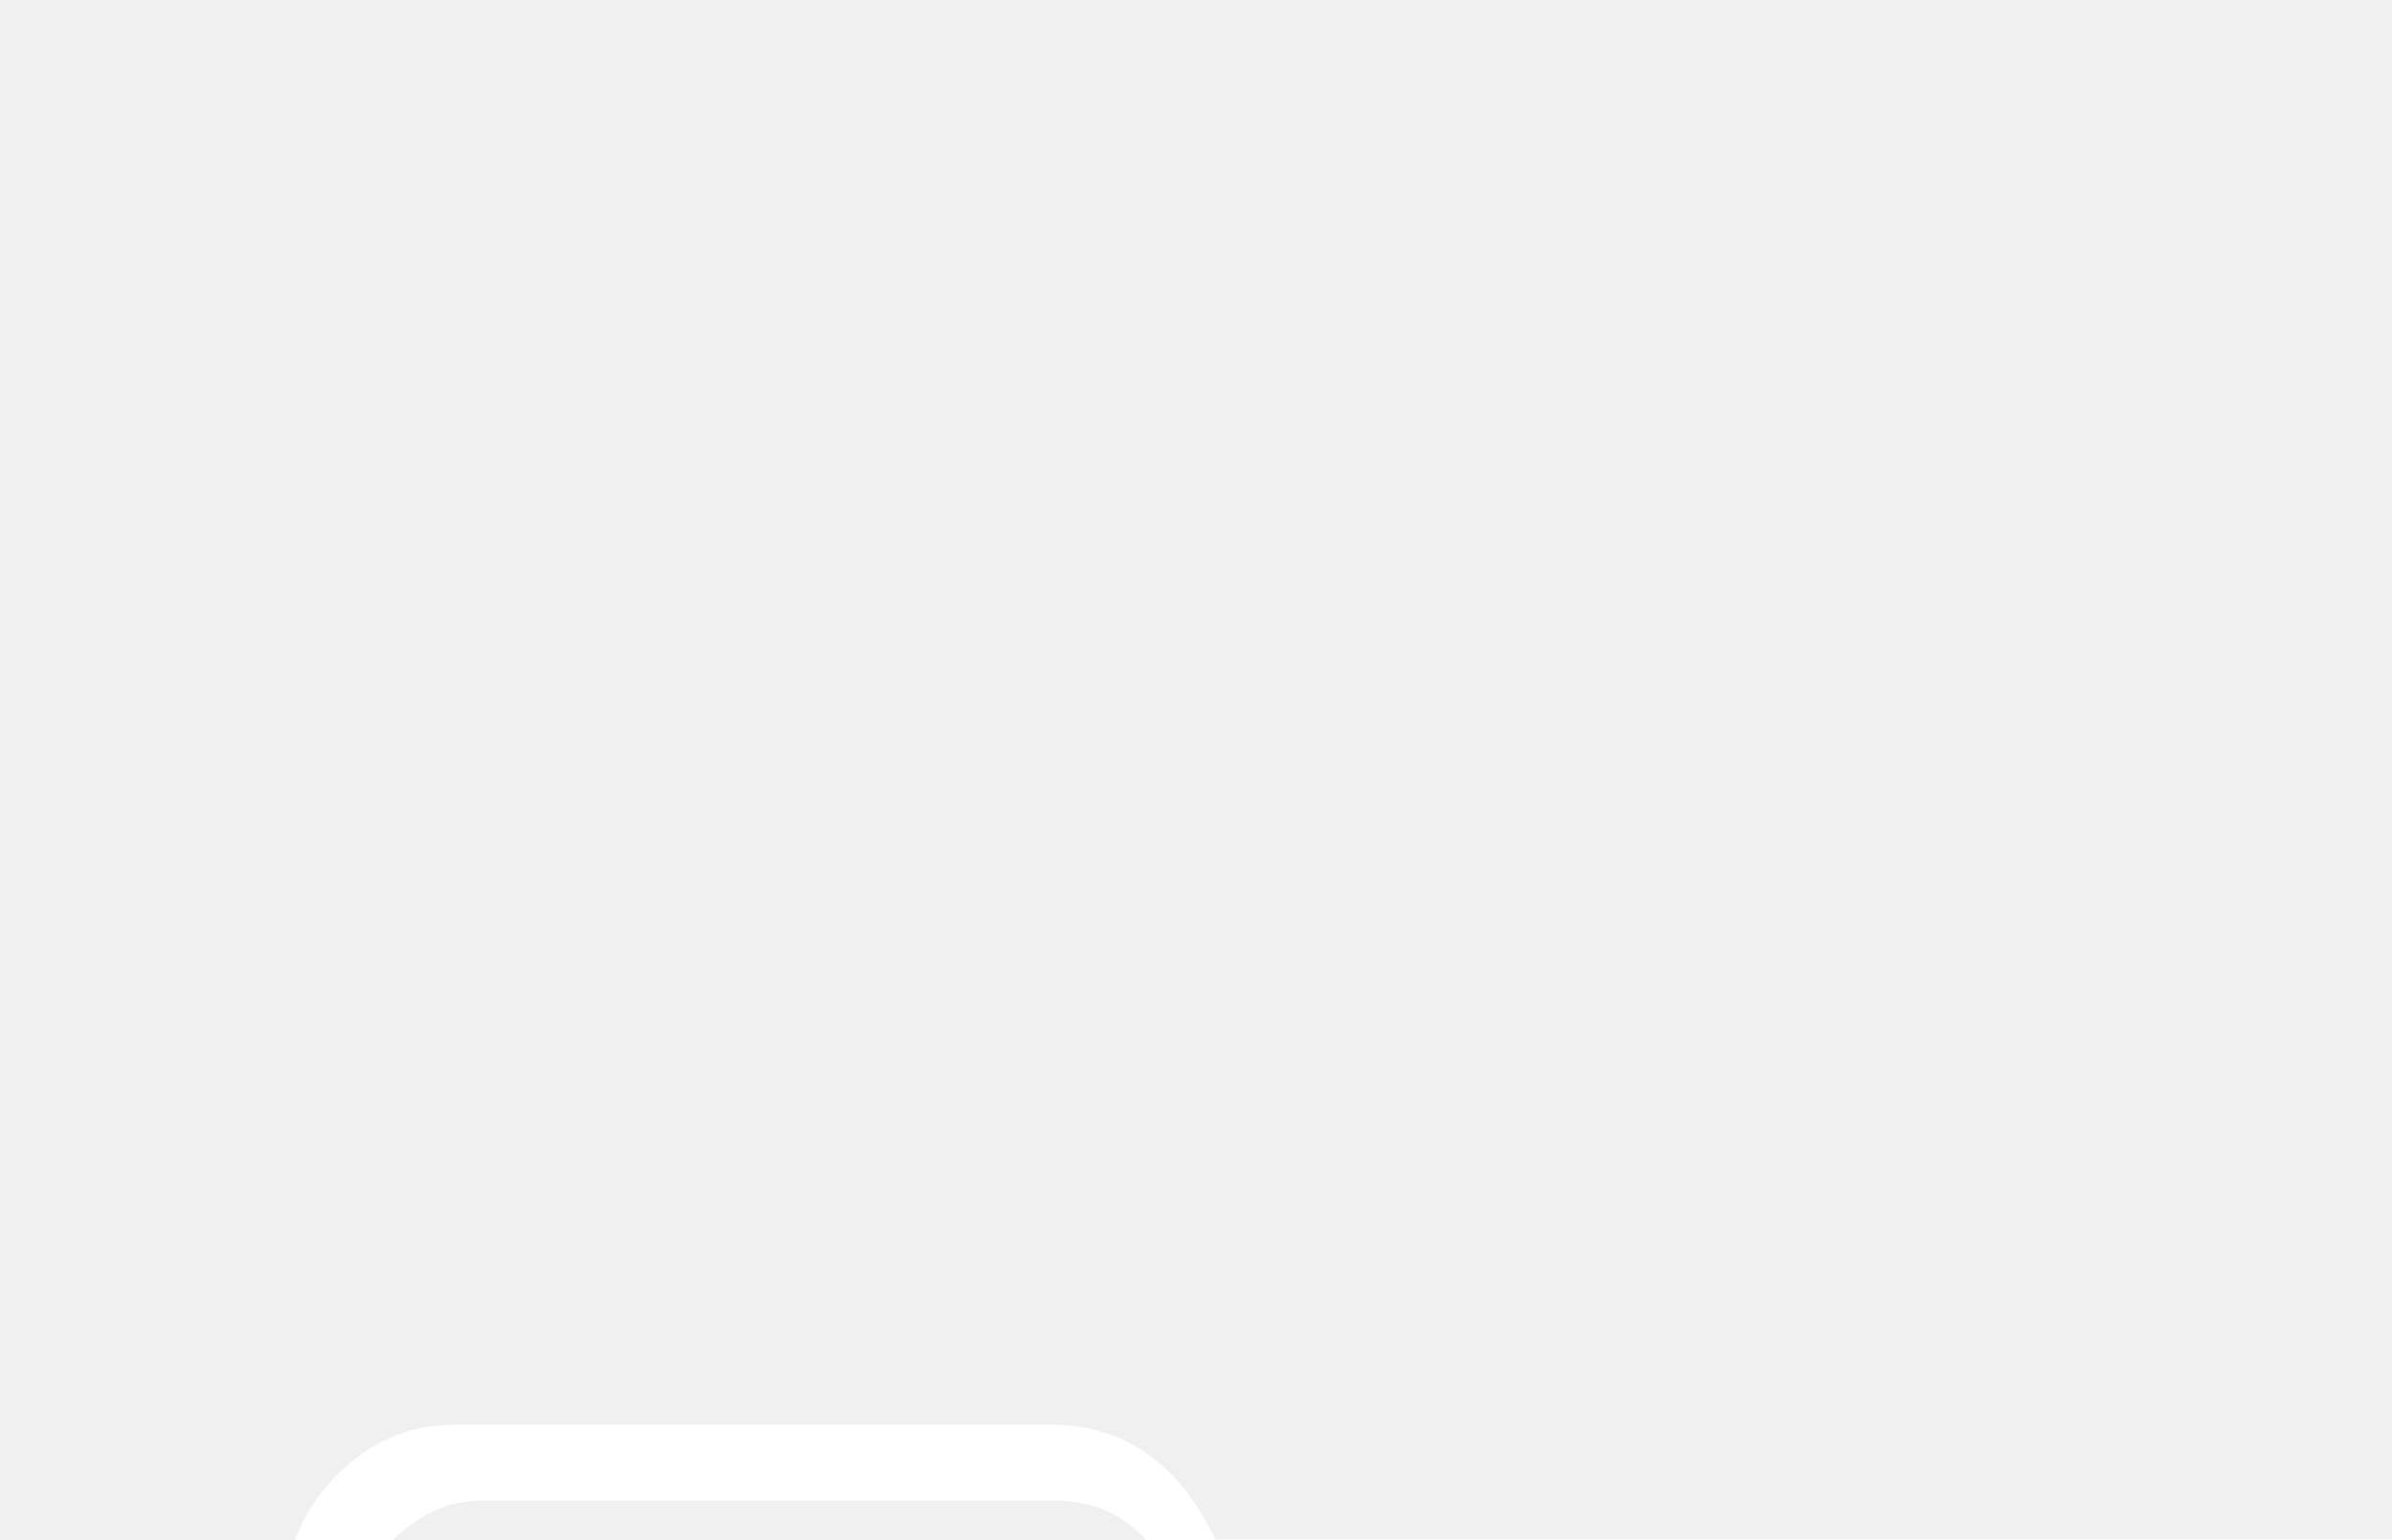
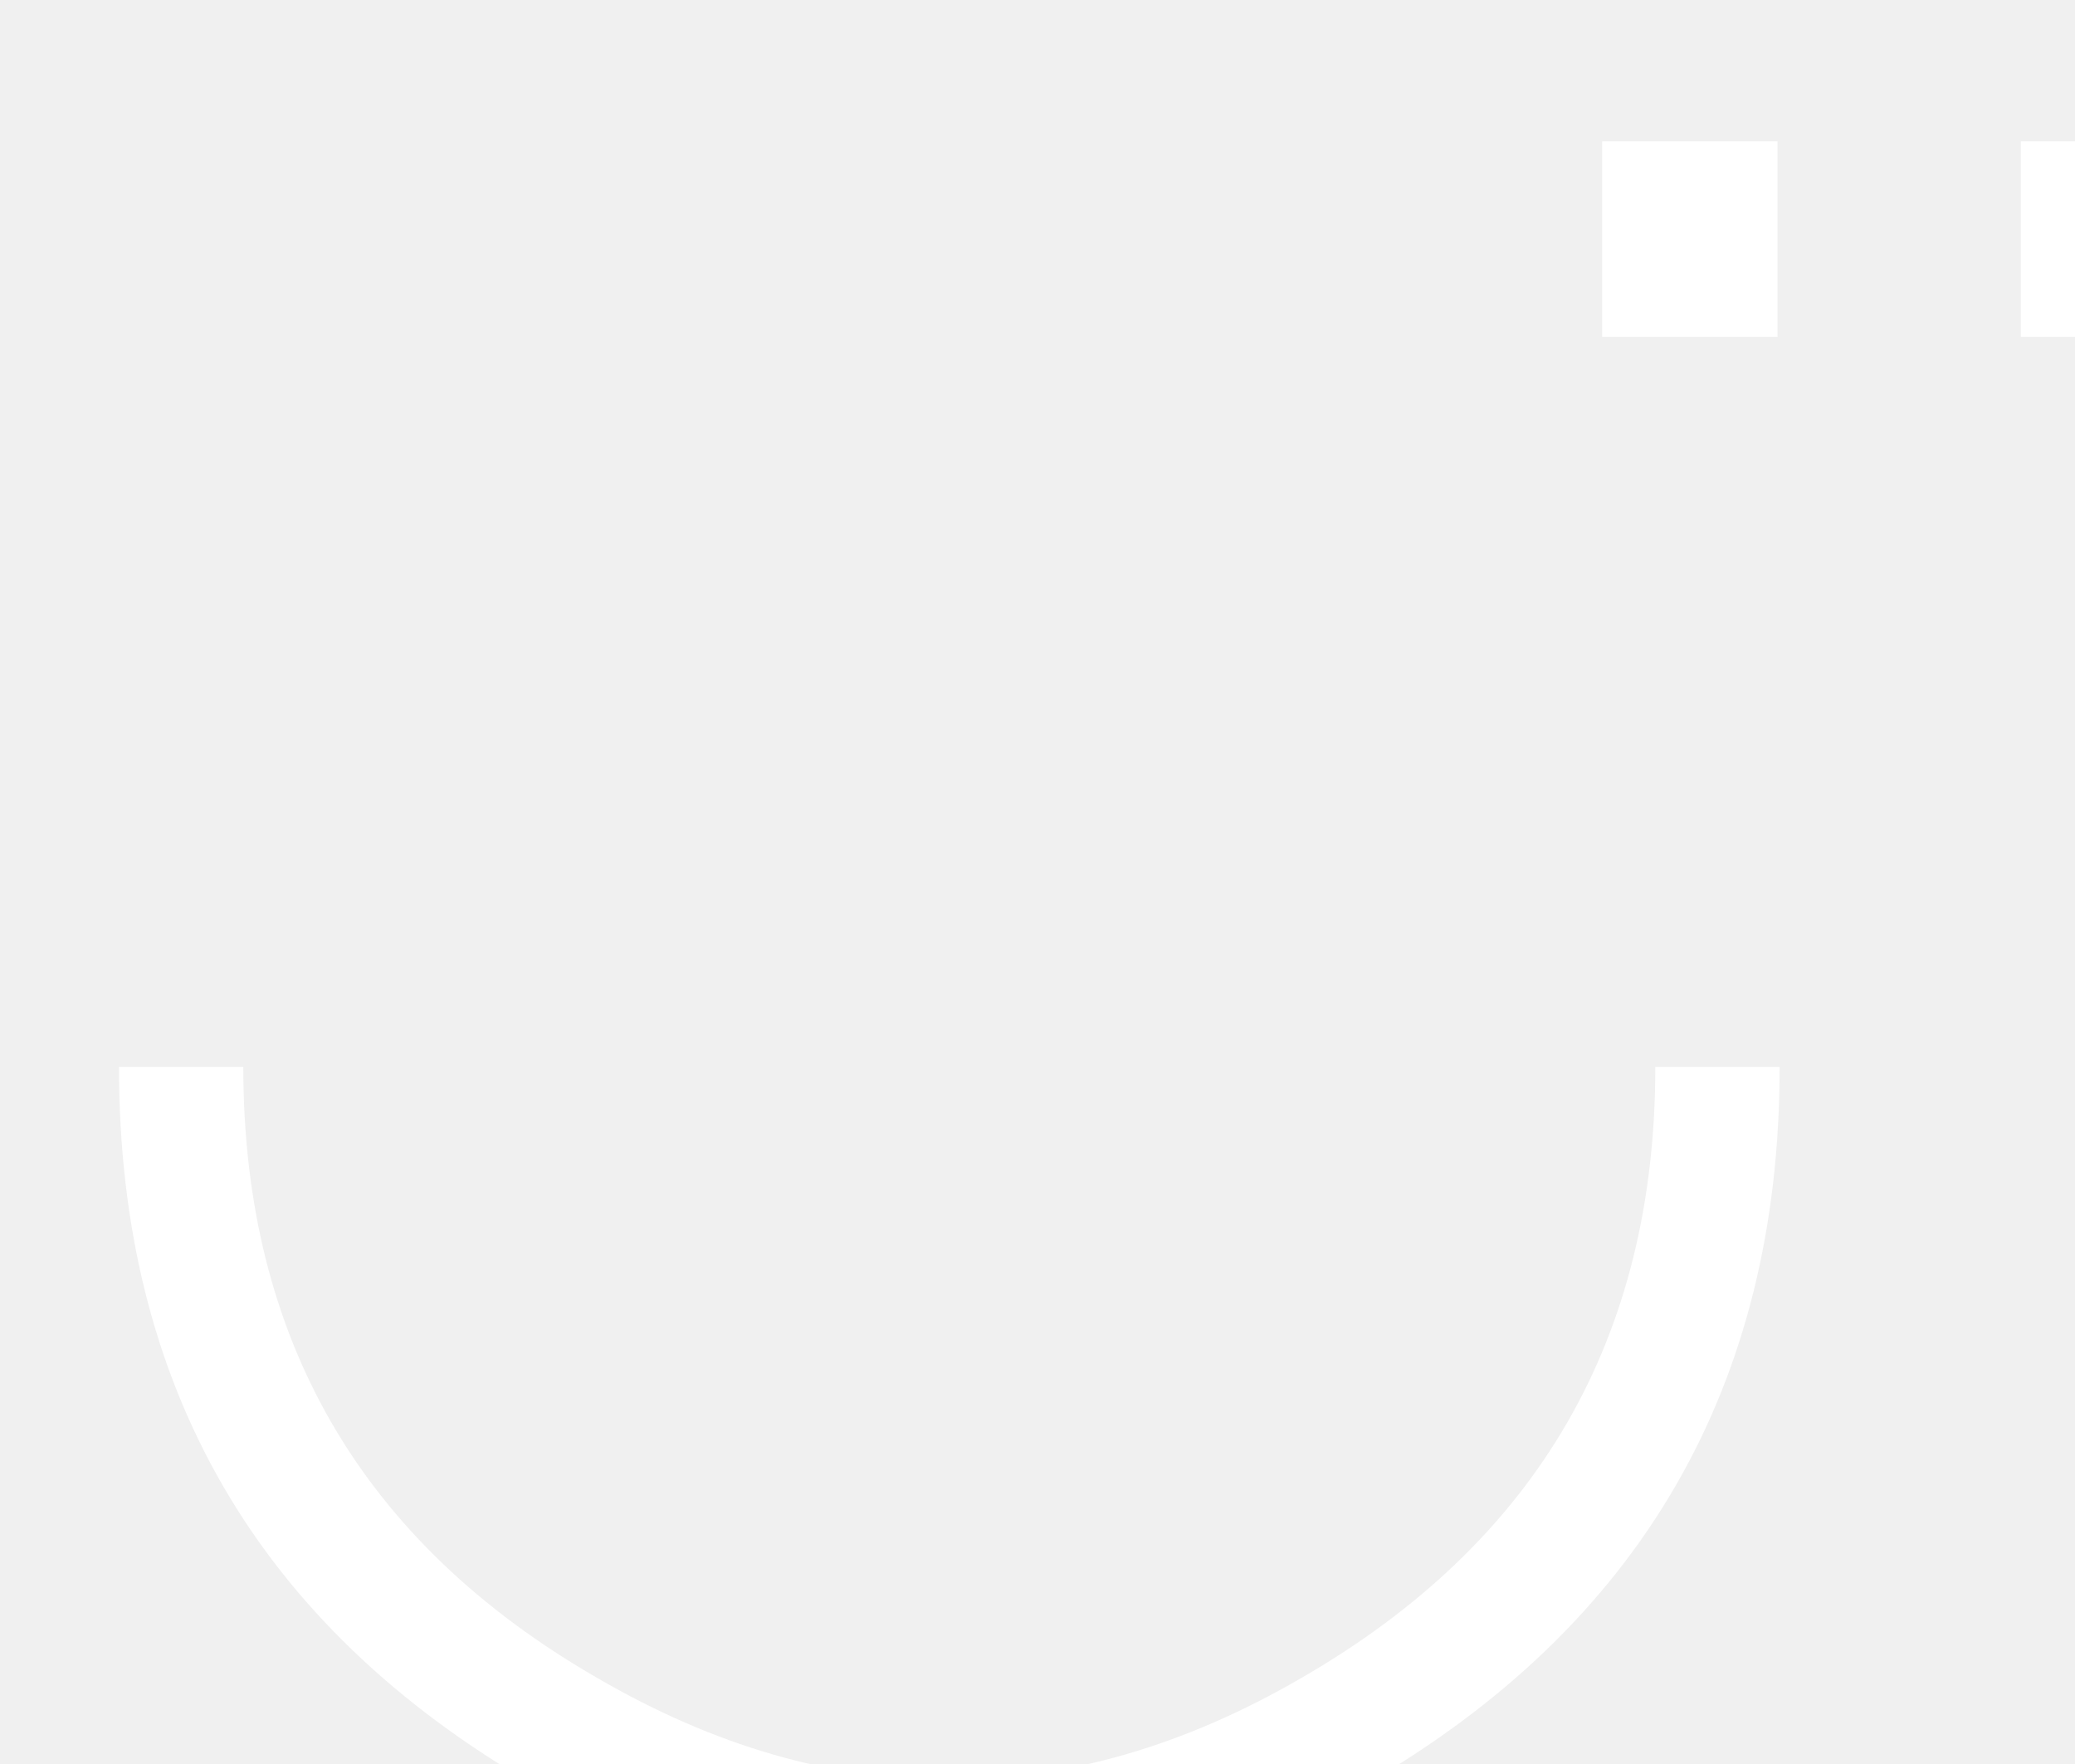
<svg xmlns="http://www.w3.org/2000/svg">
-   <text y="32" font-size="32" fill="white" font-family="Arial">
-     ☞
+   <text y="24" font-size="32" fill="white" font-family="Arial">
+     ◡̈
+     
    </text>
</svg>
